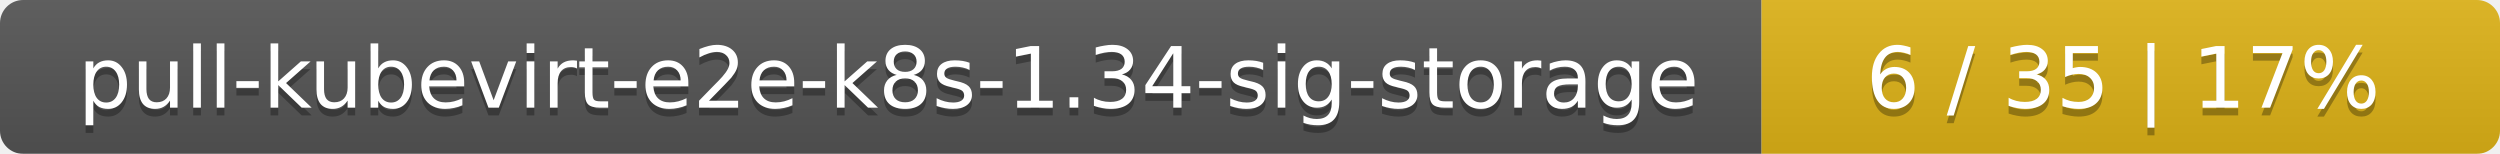
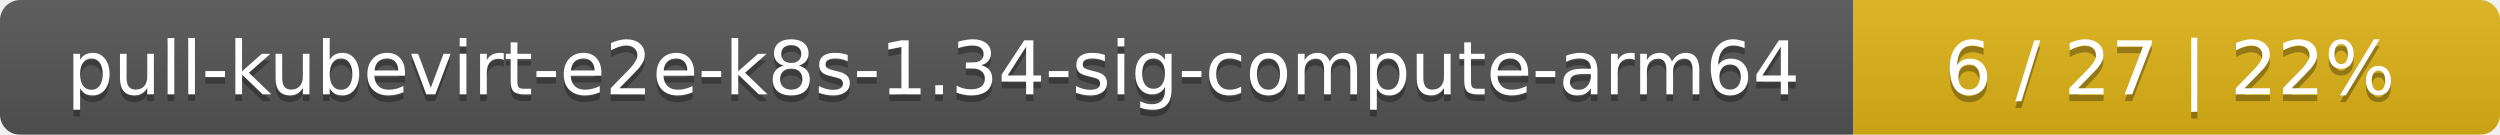
- <svg xmlns="http://www.w3.org/2000/svg" width="325" height="20">
+ <svg xmlns="http://www.w3.org/2000/svg" width="371" height="20">
  <linearGradient id="smooth" x2="0" y2="100%">
    <stop offset="0" stop-color="#bbb" stop-opacity=".1" />
    <stop offset="1" stop-opacity=".1" />
  </linearGradient>
  <mask id="round">
-     <rect width="325" height="20" rx="3" fill="#fff" />
+     <rect width="371" height="20" rx="3" fill="#fff" />
  </mask>
  <g mask="url(#round)">
-     <rect width="229" height="20" fill="#555" />
-     <rect x="229" width="96" height="20" fill="#dfb317" />
-     <rect width="325" height="20" fill="url(#smooth)" />
+     <rect width="275" height="20" fill="#555" />
+     <rect x="275" width="96" height="20" fill="#dfb317" />
+     <rect width="371" height="20" fill="url(#smooth)" />
  </g>
  <g fill="#fff" text-anchor="middle" font-family="DejaVu Sans,Verdana,Geneva,sans-serif" font-size="11">
-     <text x="115.5" y="15" fill="#010101" fill-opacity=".3">pull-kubevirt-e2e-k8s-1.34-sig-storage</text>
-     <text x="115.5" y="14">pull-kubevirt-e2e-k8s-1.34-sig-storage</text>
-     <text x="276" y="15" fill="#010101" fill-opacity=".3">6 / 35    |    17%</text>
-     <text x="276" y="14">6 / 35    |    17%</text>
+     <text x="138.5" y="15" fill="#010101" fill-opacity=".3">pull-kubevirt-e2e-k8s-1.34-sig-compute-arm64</text>
+     <text x="138.5" y="14">pull-kubevirt-e2e-k8s-1.34-sig-compute-arm64</text>
+     <text x="322" y="15" fill="#010101" fill-opacity=".3">6 / 27    |    22%</text>
+     <text x="322" y="14">6 / 27    |    22%</text>
  </g>
</svg>
